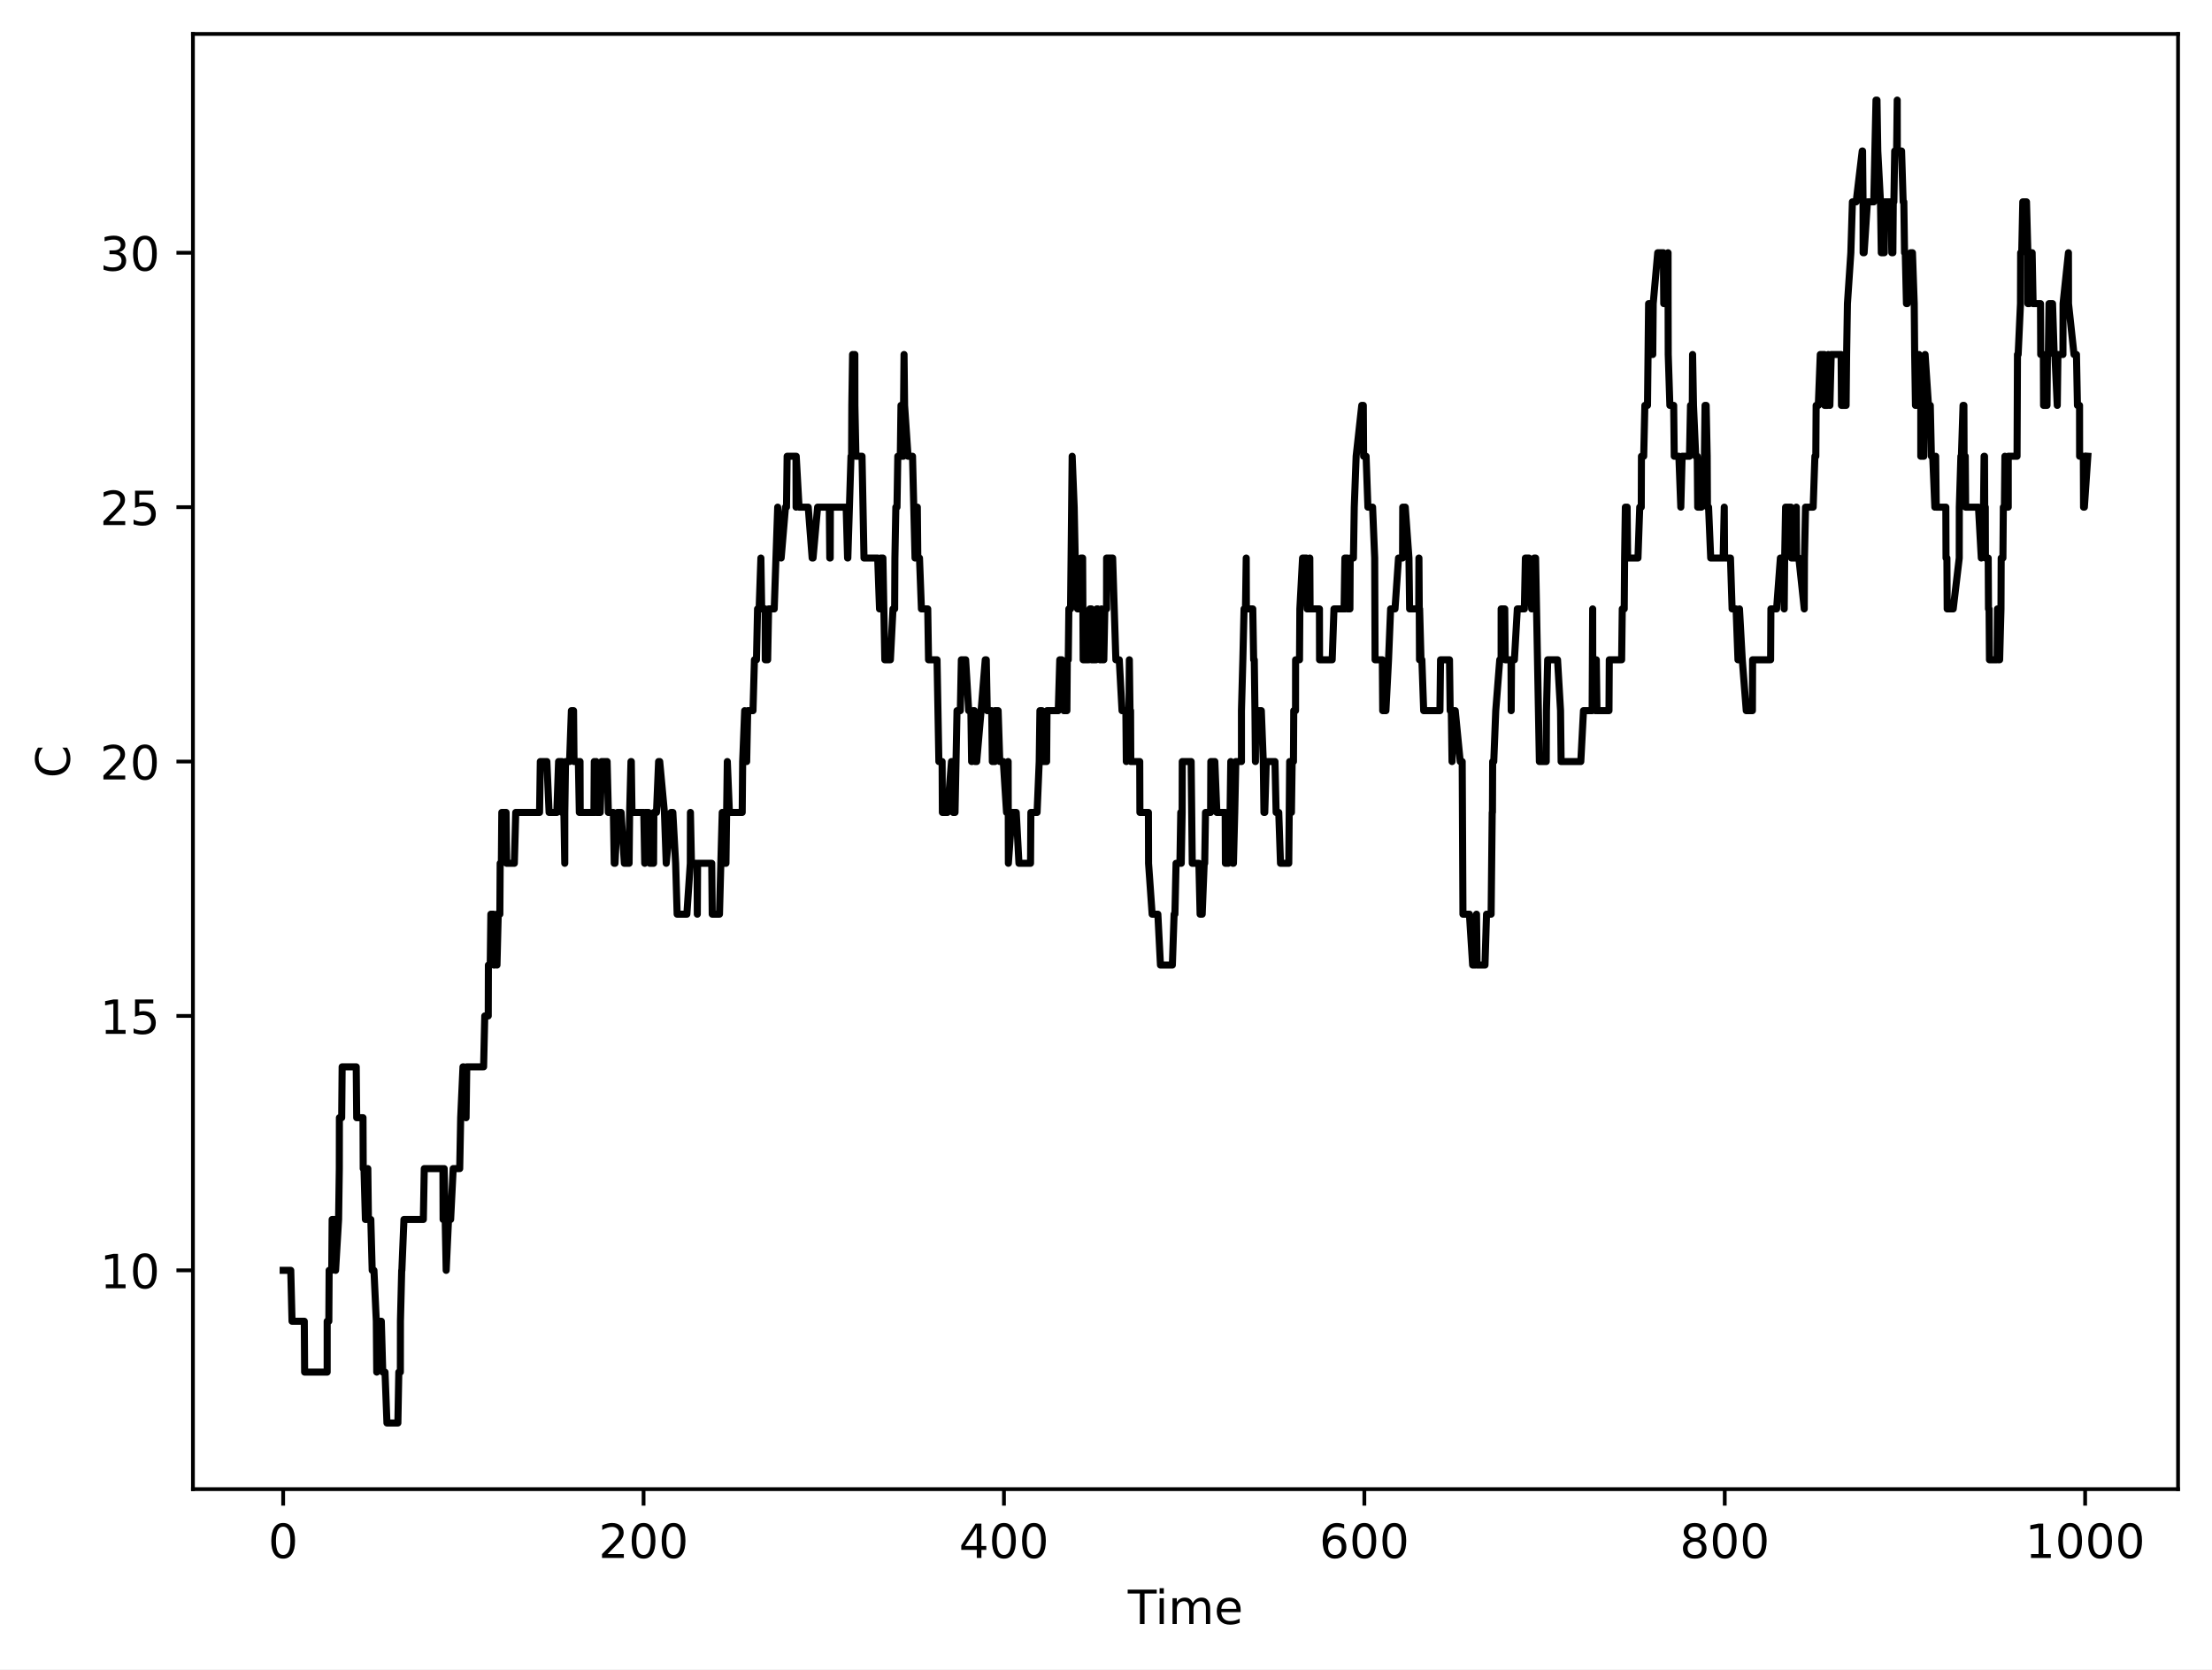
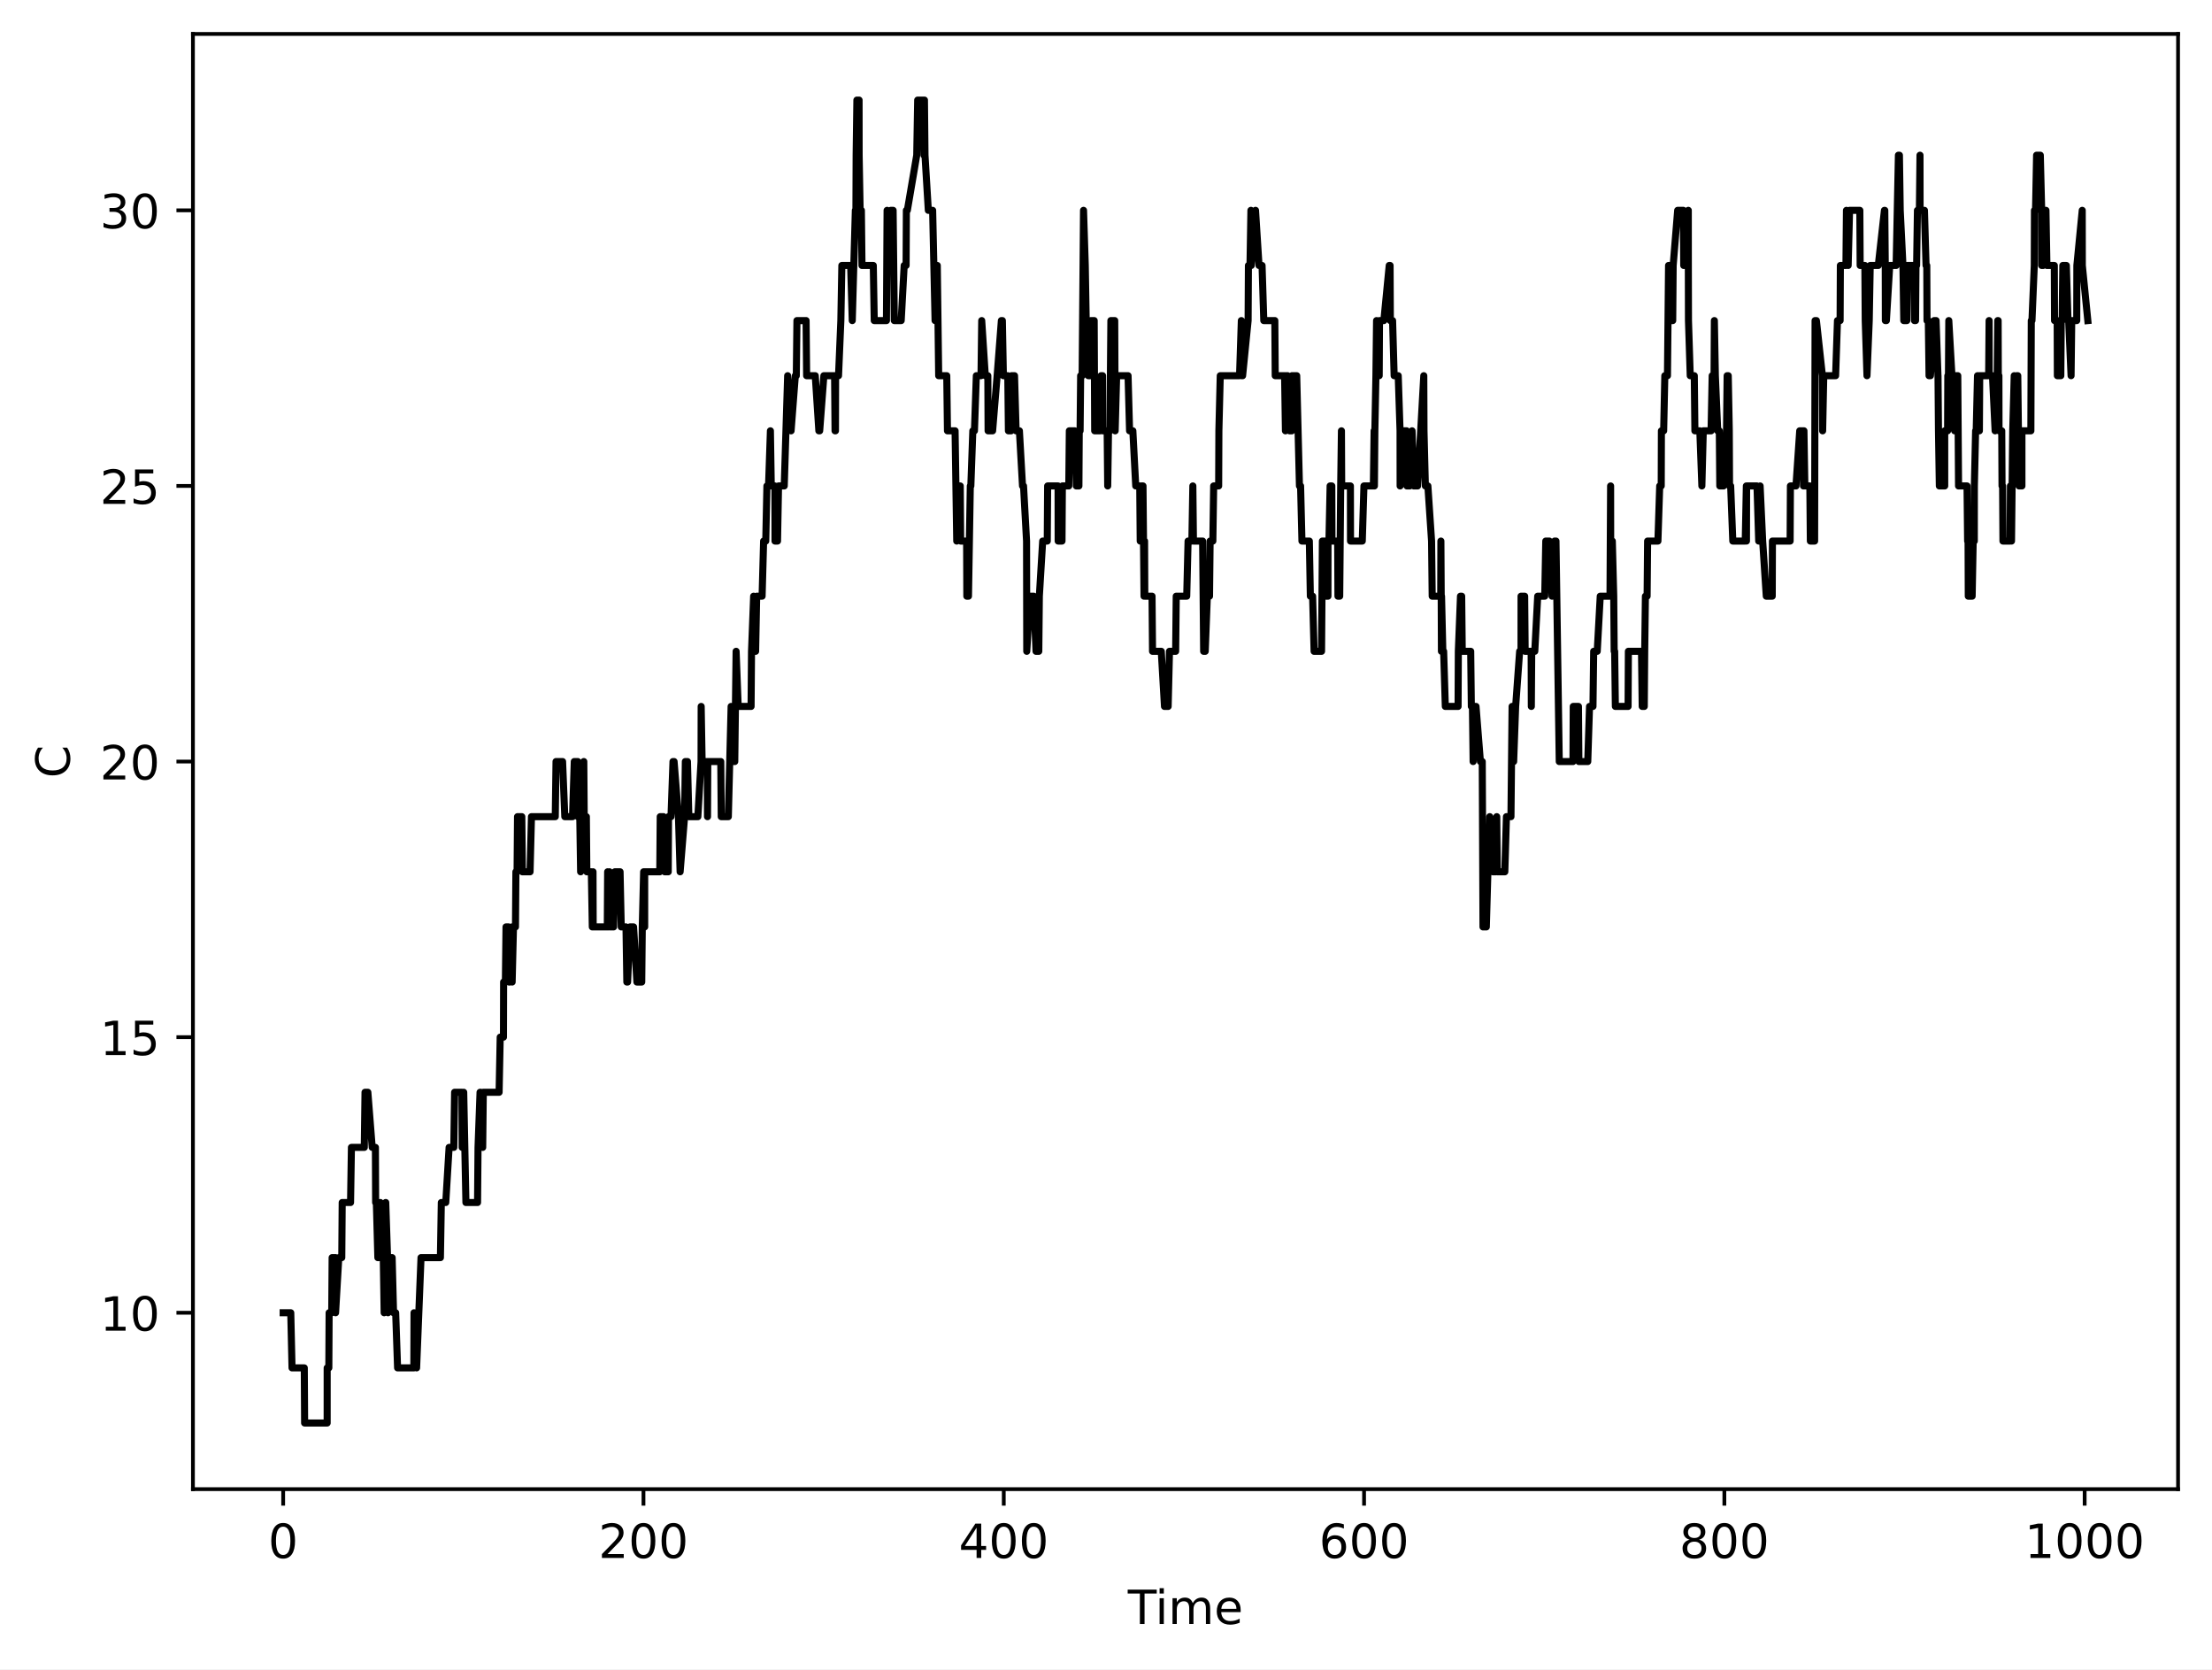
<svg xmlns="http://www.w3.org/2000/svg" xmlns:xlink="http://www.w3.org/1999/xlink" width="469.2pt" height="354pt" viewBox="0 0 469.2 354" version="1.1">
  <defs>
    <style type="text/css">*{stroke-linejoin: round; stroke-linecap: butt}</style>
  </defs>
  <g id="figure_1">
    <g id="patch_1">
      <path d="M 0 354  L 469.2 354  L 469.2 0  L 0 0  z " style="fill: #ffffff" />
    </g>
    <g id="axes_1">
      <g id="patch_2">
        <path d="M 40.925 315.799  L 462 315.799  L 462 7.2  L 40.925 7.2  z " style="fill: #ffffff" />
      </g>
      <g id="matplotlib.axis_1">
        <g id="xtick_1">
          <g id="line2d_1">
            <defs>
-               <path id="mc584a9680f" d="M 0 0  L 0 3.5  " style="stroke: #000000; stroke-width: 0.8" />
-             </defs>
-             <g>
-               <use xlink:href="#mc584a9680f" x="60.065" y="315.799" style="stroke: #000000; stroke-width: 0.8" />
+               <path id="m88888db7f0" d="M 0 0  L 0 3.5  " style="stroke: #000000; stroke-width: 0.8" />
+             </defs>
+             <g>
+               <use xlink:href="#m88888db7f0" x="60.065" y="315.799" style="stroke: #000000; stroke-width: 0.8" />
            </g>
          </g>
          <g id="text_1">
            <g transform="translate(56.8835 330.3964) scale(0.1 -0.1)">
              <defs>
                <path id="DejaVuSans-13" d="M 2034 4250  Q 1547 4250 1301 3770  Q 1056 3291 1056 2328  Q 1056 1369 1301 889  Q 1547 409 2034 409  Q 2525 409 2770 889  Q 3016 1369 3016 2328  Q 3016 3291 2770 3770  Q 2525 4250 2034 4250  z M 2034 4750  Q 2819 4750 3233 4129  Q 3647 3509 3647 2328  Q 3647 1150 3233 529  Q 2819 -91 2034 -91  Q 1250 -91 836 529  Q 422 1150 422 2328  Q 422 3509 836 4129  Q 1250 4750 2034 4750  z " transform="scale(0.015625)" />
              </defs>
              <use xlink:href="#DejaVuSans-13" />
            </g>
          </g>
        </g>
        <g id="xtick_2">
          <g id="line2d_2">
            <g>
-               <use xlink:href="#mc584a9680f" x="136.51" y="315.799" style="stroke: #000000; stroke-width: 0.8" />
+               <use xlink:href="#m88888db7f0" x="136.49" y="315.799" style="stroke: #000000; stroke-width: 0.8" />
            </g>
          </g>
          <g id="text_2">
-             <g transform="translate(126.9663 330.3964) scale(0.1 -0.1)">
+             <g transform="translate(126.946 330.3964) scale(0.1 -0.1)">
              <defs>
                <path id="DejaVuSans-15" d="M 1228 531  L 3431 531  L 3431 0  L 469 0  L 469 531  Q 828 903 1448 1529  Q 2069 2156 2228 2338  Q 2531 2678 2651 2914  Q 2772 3150 2772 3378  Q 2772 3750 2511 3984  Q 2250 4219 1831 4219  Q 1534 4219 1204 4116  Q 875 4013 500 3803  L 500 4441  Q 881 4594 1212 4672  Q 1544 4750 1819 4750  Q 2544 4750 2975 4387  Q 3406 4025 3406 3419  Q 3406 3131 3298 2873  Q 3191 2616 2906 2266  Q 2828 2175 2409 1742  Q 1991 1309 1228 531  z " transform="scale(0.015625)" />
              </defs>
              <use xlink:href="#DejaVuSans-15" />
              <use xlink:href="#DejaVuSans-13" transform="translate(63.625 0)" />
              <use xlink:href="#DejaVuSans-13" transform="translate(127.25 0)" />
            </g>
          </g>
        </g>
        <g id="xtick_3">
          <g id="line2d_3">
            <g>
-               <use xlink:href="#mc584a9680f" x="212.955" y="315.799" style="stroke: #000000; stroke-width: 0.8" />
+               <use xlink:href="#m88888db7f0" x="212.915" y="315.799" style="stroke: #000000; stroke-width: 0.8" />
            </g>
          </g>
          <g id="text_3">
-             <g transform="translate(203.4116 330.3964) scale(0.1 -0.1)">
+             <g transform="translate(203.371 330.3964) scale(0.1 -0.1)">
              <defs>
                <path id="DejaVuSans-17" d="M 2419 4116  L 825 1625  L 2419 1625  L 2419 4116  z M 2253 4666  L 3047 4666  L 3047 1625  L 3713 1625  L 3713 1100  L 3047 1100  L 3047 0  L 2419 0  L 2419 1100  L 313 1100  L 313 1709  L 2253 4666  z " transform="scale(0.015625)" />
              </defs>
              <use xlink:href="#DejaVuSans-17" />
              <use xlink:href="#DejaVuSans-13" transform="translate(63.625 0)" />
              <use xlink:href="#DejaVuSans-13" transform="translate(127.25 0)" />
            </g>
          </g>
        </g>
        <g id="xtick_4">
          <g id="line2d_4">
            <g>
-               <use xlink:href="#mc584a9680f" x="289.401" y="315.799" style="stroke: #000000; stroke-width: 0.8" />
+               <use xlink:href="#m88888db7f0" x="289.34" y="315.799" style="stroke: #000000; stroke-width: 0.8" />
            </g>
          </g>
          <g id="text_4">
-             <g transform="translate(279.8568 330.3964) scale(0.1 -0.1)">
+             <g transform="translate(279.796 330.3964) scale(0.1 -0.1)">
              <defs>
                <path id="DejaVuSans-19" d="M 2113 2584  Q 1688 2584 1439 2293  Q 1191 2003 1191 1497  Q 1191 994 1439 701  Q 1688 409 2113 409  Q 2538 409 2786 701  Q 3034 994 3034 1497  Q 3034 2003 2786 2293  Q 2538 2584 2113 2584  z M 3366 4563  L 3366 3988  Q 3128 4100 2886 4159  Q 2644 4219 2406 4219  Q 1781 4219 1451 3797  Q 1122 3375 1075 2522  Q 1259 2794 1537 2939  Q 1816 3084 2150 3084  Q 2853 3084 3261 2657  Q 3669 2231 3669 1497  Q 3669 778 3244 343  Q 2819 -91 2113 -91  Q 1303 -91 875 529  Q 447 1150 447 2328  Q 447 3434 972 4092  Q 1497 4750 2381 4750  Q 2619 4750 2861 4703  Q 3103 4656 3366 4563  z " transform="scale(0.015625)" />
              </defs>
              <use xlink:href="#DejaVuSans-19" />
              <use xlink:href="#DejaVuSans-13" transform="translate(63.625 0)" />
              <use xlink:href="#DejaVuSans-13" transform="translate(127.25 0)" />
            </g>
          </g>
        </g>
        <g id="xtick_5">
          <g id="line2d_5">
            <g>
-               <use xlink:href="#mc584a9680f" x="365.846" y="315.799" style="stroke: #000000; stroke-width: 0.8" />
+               <use xlink:href="#m88888db7f0" x="365.765" y="315.799" style="stroke: #000000; stroke-width: 0.8" />
            </g>
          </g>
          <g id="text_5">
-             <g transform="translate(356.3021 330.3964) scale(0.1 -0.1)">
+             <g transform="translate(356.221 330.3964) scale(0.1 -0.1)">
              <defs>
                <path id="DejaVuSans-1b" d="M 2034 2216  Q 1584 2216 1326 1975  Q 1069 1734 1069 1313  Q 1069 891 1326 650  Q 1584 409 2034 409  Q 2484 409 2743 651  Q 3003 894 3003 1313  Q 3003 1734 2745 1975  Q 2488 2216 2034 2216  z M 1403 2484  Q 997 2584 770 2862  Q 544 3141 544 3541  Q 544 4100 942 4425  Q 1341 4750 2034 4750  Q 2731 4750 3128 4425  Q 3525 4100 3525 3541  Q 3525 3141 3298 2862  Q 3072 2584 2669 2484  Q 3125 2378 3379 2068  Q 3634 1759 3634 1313  Q 3634 634 3220 271  Q 2806 -91 2034 -91  Q 1263 -91 848 271  Q 434 634 434 1313  Q 434 1759 690 2068  Q 947 2378 1403 2484  z M 1172 3481  Q 1172 3119 1398 2916  Q 1625 2713 2034 2713  Q 2441 2713 2670 2916  Q 2900 3119 2900 3481  Q 2900 3844 2670 4047  Q 2441 4250 2034 4250  Q 1625 4250 1398 4047  Q 1172 3844 1172 3481  z " transform="scale(0.015625)" />
              </defs>
              <use xlink:href="#DejaVuSans-1b" />
              <use xlink:href="#DejaVuSans-13" transform="translate(63.625 0)" />
              <use xlink:href="#DejaVuSans-13" transform="translate(127.25 0)" />
            </g>
          </g>
        </g>
        <g id="xtick_6">
          <g id="line2d_6">
            <g>
-               <use xlink:href="#mc584a9680f" x="442.291" y="315.799" style="stroke: #000000; stroke-width: 0.8" />
+               <use xlink:href="#m88888db7f0" x="442.19" y="315.799" style="stroke: #000000; stroke-width: 0.8" />
            </g>
          </g>
          <g id="text_6">
-             <g transform="translate(429.5661 330.3964) scale(0.1 -0.1)">
+             <g transform="translate(429.4648 330.3964) scale(0.1 -0.1)">
              <defs>
                <path id="DejaVuSans-14" d="M 794 531  L 1825 531  L 1825 4091  L 703 3866  L 703 4441  L 1819 4666  L 2450 4666  L 2450 531  L 3481 531  L 3481 0  L 794 0  L 794 531  z " transform="scale(0.015625)" />
              </defs>
              <use xlink:href="#DejaVuSans-14" />
              <use xlink:href="#DejaVuSans-13" transform="translate(63.625 0)" />
              <use xlink:href="#DejaVuSans-13" transform="translate(127.25 0)" />
              <use xlink:href="#DejaVuSans-13" transform="translate(190.875 0)" />
            </g>
          </g>
        </g>
        <g id="text_7">
          <g transform="translate(239.2263 344.3972) scale(0.1 -0.1)">
            <defs>
              <path id="DejaVuSans-37" d="M -19 4666  L 3928 4666  L 3928 4134  L 2272 4134  L 2272 0  L 1638 0  L 1638 4134  L -19 4134  L -19 4666  z " transform="scale(0.015625)" />
              <path id="DejaVuSans-4c" d="M 603 3500  L 1178 3500  L 1178 0  L 603 0  L 603 3500  z M 603 4863  L 1178 4863  L 1178 4134  L 603 4134  L 603 4863  z " transform="scale(0.015625)" />
              <path id="DejaVuSans-50" d="M 3328 2828  Q 3544 3216 3844 3400  Q 4144 3584 4550 3584  Q 5097 3584 5394 3201  Q 5691 2819 5691 2113  L 5691 0  L 5113 0  L 5113 2094  Q 5113 2597 4934 2840  Q 4756 3084 4391 3084  Q 3944 3084 3684 2787  Q 3425 2491 3425 1978  L 3425 0  L 2847 0  L 2847 2094  Q 2847 2600 2669 2842  Q 2491 3084 2119 3084  Q 1678 3084 1418 2786  Q 1159 2488 1159 1978  L 1159 0  L 581 0  L 581 3500  L 1159 3500  L 1159 2956  Q 1356 3278 1631 3431  Q 1906 3584 2284 3584  Q 2666 3584 2933 3390  Q 3200 3197 3328 2828  z " transform="scale(0.015625)" />
              <path id="DejaVuSans-48" d="M 3597 1894  L 3597 1613  L 953 1613  Q 991 1019 1311 708  Q 1631 397 2203 397  Q 2534 397 2845 478  Q 3156 559 3463 722  L 3463 178  Q 3153 47 2828 -22  Q 2503 -91 2169 -91  Q 1331 -91 842 396  Q 353 884 353 1716  Q 353 2575 817 3079  Q 1281 3584 2069 3584  Q 2775 3584 3186 3129  Q 3597 2675 3597 1894  z M 3022 2063  Q 3016 2534 2758 2815  Q 2500 3097 2075 3097  Q 1594 3097 1305 2825  Q 1016 2553 972 2059  L 3022 2063  z " transform="scale(0.015625)" />
            </defs>
            <use xlink:href="#DejaVuSans-37" />
            <use xlink:href="#DejaVuSans-4c" transform="translate(58 0)" />
            <use xlink:href="#DejaVuSans-50" transform="translate(85.78125 0)" />
            <use xlink:href="#DejaVuSans-48" transform="translate(183.1875 0)" />
          </g>
        </g>
      </g>
      <g id="matplotlib.axis_2">
        <g id="ytick_1">
          <g id="line2d_7">
            <defs>
-               <path id="mb5ebdf4744" d="M 0 0  L -3.5 0  " style="stroke: #000000; stroke-width: 0.8" />
-             </defs>
-             <g>
-               <use xlink:href="#mb5ebdf4744" x="40.925" y="269.401" style="stroke: #000000; stroke-width: 0.8" />
+               <path id="m34d03b14c6" d="M 0 0  L -3.5 0  " style="stroke: #000000; stroke-width: 0.8" />
+             </defs>
+             <g>
+               <use xlink:href="#m34d03b14c6" x="40.925" y="278.393" style="stroke: #000000; stroke-width: 0.8" />
            </g>
          </g>
          <g id="text_8">
-             <g transform="translate(21.2 273.1999) scale(0.1 -0.1)">
+             <g transform="translate(21.2 282.1917) scale(0.1 -0.1)">
              <use xlink:href="#DejaVuSans-14" />
              <use xlink:href="#DejaVuSans-13" transform="translate(63.625 0)" />
            </g>
          </g>
        </g>
        <g id="ytick_2">
          <g id="line2d_8">
            <g>
-               <use xlink:href="#mb5ebdf4744" x="40.925" y="215.45" style="stroke: #000000; stroke-width: 0.8" />
+               <use xlink:href="#m34d03b14c6" x="40.925" y="219.946" style="stroke: #000000; stroke-width: 0.8" />
            </g>
          </g>
          <g id="text_9">
-             <g transform="translate(21.2 219.249) scale(0.1 -0.1)">
+             <g transform="translate(21.2 223.7449) scale(0.1 -0.1)">
              <defs>
                <path id="DejaVuSans-18" d="M 691 4666  L 3169 4666  L 3169 4134  L 1269 4134  L 1269 2991  Q 1406 3038 1543 3061  Q 1681 3084 1819 3084  Q 2600 3084 3056 2656  Q 3513 2228 3513 1497  Q 3513 744 3044 326  Q 2575 -91 1722 -91  Q 1428 -91 1123 -41  Q 819 9 494 109  L 494 744  Q 775 591 1075 516  Q 1375 441 1709 441  Q 2250 441 2565 725  Q 2881 1009 2881 1497  Q 2881 1984 2565 2268  Q 2250 2553 1709 2553  Q 1456 2553 1204 2497  Q 953 2441 691 2322  L 691 4666  z " transform="scale(0.015625)" />
              </defs>
              <use xlink:href="#DejaVuSans-14" />
              <use xlink:href="#DejaVuSans-18" transform="translate(63.625 0)" />
            </g>
          </g>
        </g>
        <g id="ytick_3">
          <g id="line2d_9">
            <g>
-               <use xlink:href="#mb5ebdf4744" x="40.925" y="161.499" style="stroke: #000000; stroke-width: 0.8" />
+               <use xlink:href="#m34d03b14c6" x="40.925" y="161.499" style="stroke: #000000; stroke-width: 0.8" />
            </g>
          </g>
          <g id="text_10">
            <g transform="translate(21.2 165.2982) scale(0.1 -0.1)">
              <use xlink:href="#DejaVuSans-15" />
              <use xlink:href="#DejaVuSans-13" transform="translate(63.625 0)" />
            </g>
          </g>
        </g>
        <g id="ytick_4">
          <g id="line2d_10">
            <g>
-               <use xlink:href="#mb5ebdf4744" x="40.925" y="107.549" style="stroke: #000000; stroke-width: 0.8" />
+               <use xlink:href="#m34d03b14c6" x="40.925" y="103.053" style="stroke: #000000; stroke-width: 0.8" />
            </g>
          </g>
          <g id="text_11">
-             <g transform="translate(21.2 111.3474) scale(0.1 -0.1)">
+             <g transform="translate(21.2 106.8515) scale(0.1 -0.1)">
              <use xlink:href="#DejaVuSans-15" />
              <use xlink:href="#DejaVuSans-18" transform="translate(63.625 0)" />
            </g>
          </g>
        </g>
        <g id="ytick_5">
          <g id="line2d_11">
            <g>
-               <use xlink:href="#mb5ebdf4744" x="40.925" y="53.598" style="stroke: #000000; stroke-width: 0.8" />
+               <use xlink:href="#m34d03b14c6" x="40.925" y="44.606" style="stroke: #000000; stroke-width: 0.8" />
            </g>
          </g>
          <g id="text_12">
-             <g transform="translate(21.2 57.39654) scale(0.1 -0.1)">
+             <g transform="translate(21.2 48.40474) scale(0.1 -0.1)">
              <defs>
                <path id="DejaVuSans-16" d="M 2597 2516  Q 3050 2419 3304 2112  Q 3559 1806 3559 1356  Q 3559 666 3084 287  Q 2609 -91 1734 -91  Q 1441 -91 1130 -33  Q 819 25 488 141  L 488 750  Q 750 597 1062 519  Q 1375 441 1716 441  Q 2309 441 2620 675  Q 2931 909 2931 1356  Q 2931 1769 2642 2001  Q 2353 2234 1838 2234  L 1294 2234  L 1294 2753  L 1863 2753  Q 2328 2753 2575 2939  Q 2822 3125 2822 3475  Q 2822 3834 2567 4026  Q 2313 4219 1838 4219  Q 1578 4219 1281 4162  Q 984 4106 628 3988  L 628 4550  Q 988 4650 1302 4700  Q 1616 4750 1894 4750  Q 2613 4750 3031 4423  Q 3450 4097 3450 3541  Q 3450 3153 3228 2886  Q 3006 2619 2597 2516  z " transform="scale(0.015625)" />
              </defs>
              <use xlink:href="#DejaVuSans-16" />
              <use xlink:href="#DejaVuSans-13" transform="translate(63.625 0)" />
            </g>
          </g>
        </g>
        <g id="text_13">
          <g transform="translate(14.79766 164.9908) rotate(-90) scale(0.1 -0.1)">
            <defs>
              <path id="DejaVuSans-26" d="M 4122 4306  L 4122 3641  Q 3803 3938 3442 4084  Q 3081 4231 2675 4231  Q 1875 4231 1450 3742  Q 1025 3253 1025 2328  Q 1025 1406 1450 917  Q 1875 428 2675 428  Q 3081 428 3442 575  Q 3803 722 4122 1019  L 4122 359  Q 3791 134 3420 21  Q 3050 -91 2638 -91  Q 1578 -91 968 557  Q 359 1206 359 2328  Q 359 3453 968 4101  Q 1578 4750 2638 4750  Q 3056 4750 3426 4639  Q 3797 4528 4122 4306  z " transform="scale(0.015625)" />
            </defs>
            <use xlink:href="#DejaVuSans-26" />
          </g>
        </g>
      </g>
      <g id="line2d_12">
-         <path d="M 60.065 269.401  L 61.677 269.401  L 61.944 280.191  L 64.546 280.191  L 64.616 290.981  L 69.398 290.981  L 69.401 280.191  L 69.752 280.191  L 69.815 269.401  L 70.368 269.401  L 70.452 258.611  L 71.179 258.611  L 71.184 269.401  L 71.821 258.611  L 71.973 247.821  L 71.993 237.031  L 72.478 237.031  L 72.574 226.24  L 75.564 226.24  L 75.66 237.031  L 76.999 237.031  L 77.043 247.821  L 77.207 247.821  L 77.509 258.611  L 77.749 258.611  L 78.02 247.821  L 78.151 258.611  L 78.659 258.611  L 78.947 269.401  L 79.321 269.401  L 79.822 280.191  L 79.914 290.981  L 80.603 280.191  L 80.885 280.191  L 81.189 290.981  L 81.668 290.981  L 82.078 301.772  L 84.396 301.772  L 84.594 290.981  L 84.924 290.981  L 84.94 280.191  L 85.206 269.401  L 85.242 269.401  L 85.685 258.611  L 89.798 258.611  L 89.994 247.821  L 93.951 247.821  L 93.989 258.611  L 94.143 258.611  L 94.219 247.821  L 94.642 269.401  L 95.141 258.611  L 95.587 258.611  L 96.127 247.821  L 97.511 247.821  L 97.718 237.031  L 98.204 226.24  L 98.354 226.24  L 98.864 237.031  L 99.009 226.24  L 102.58 226.24  L 102.826 215.45  L 103.564 215.45  L 103.597 204.66  L 103.985 204.66  L 104.119 193.87  L 104.671 193.87  L 104.753 204.66  L 104.925 204.66  L 105.39 193.87  L 105.419 204.66  L 105.683 193.87  L 106.026 193.87  L 106.094 183.08  L 106.347 183.08  L 106.44 172.29  L 107.348 172.29  L 107.471 183.08  L 109.1 183.08  L 109.398 172.29  L 114.449 172.29  L 114.61 161.499  L 115.999 161.499  L 116.472 172.29  L 118.111 172.29  L 118.483 161.499  L 119.185 161.499  L 119.205 172.29  L 119.614 172.29  L 119.796 183.08  L 119.806 172.29  L 119.958 161.499  L 120.812 161.499  L 121.203 150.709  L 121.662 150.709  L 121.761 161.499  L 122.681 161.499  L 122.884 172.29  L 123.032 161.499  L 123.068 172.29  L 125.983 172.29  L 126.056 161.499  L 126.184 172.29  L 126.457 161.499  L 126.515 172.29  L 127.315 172.29  L 127.615 161.499  L 128.779 161.499  L 129.041 172.29  L 130.102 172.29  L 130.289 183.08  L 130.454 183.08  L 130.983 172.29  L 131.74 172.29  L 132.438 183.08  L 133.441 183.08  L 133.555 172.29  L 133.839 161.499  L 133.911 161.499  L 134.055 172.29  L 136.554 172.29  L 136.757 183.08  L 136.858 172.29  L 137.569 172.29  L 137.841 183.08  L 138.635 183.08  L 138.694 172.29  L 139.248 172.29  L 139.7 161.499  L 139.937 161.499  L 140.936 172.29  L 141.317 183.08  L 142.338 172.29  L 142.72 172.29  L 143.313 183.08  L 143.634 193.87  L 145.693 193.87  L 146.425 183.08  L 146.452 172.29  L 146.668 183.08  L 147.866 183.08  L 147.91 193.87  L 147.969 183.08  L 150.971 183.08  L 151.073 193.87  L 152.613 193.87  L 152.901 183.08  L 153.198 172.29  L 153.487 183.08  L 153.984 183.08  L 154.276 161.499  L 154.721 172.29  L 157.434 172.29  L 157.53 161.499  L 157.958 150.709  L 158.084 161.499  L 158.382 161.499  L 158.599 150.709  L 159.72 150.709  L 160.028 139.919  L 160.458 139.919  L 160.69 129.129  L 161.022 129.129  L 161.397 118.339  L 161.567 129.129  L 162.302 129.129  L 162.322 139.919  L 162.832 139.919  L 163.035 129.129  L 164.225 129.129  L 164.962 107.549  L 165.694 118.339  L 165.699 118.339  L 166.61 107.549  L 166.83 107.549  L 166.964 96.758  L 168.841 96.758  L 168.863 107.549  L 168.894 96.758  L 169.492 107.549  L 171.439 107.549  L 172.272 118.339  L 172.462 118.339  L 173.429 107.549  L 175.912 107.549  L 176.01 118.339  L 176.102 118.339  L 176.137 107.549  L 179.484 107.549  L 179.786 118.339  L 179.837 118.339  L 180.509 96.758  L 180.637 96.758  L 180.684 85.968  L 180.846 75.178  L 181.123 85.968  L 181.141 75.178  L 181.325 75.178  L 181.338 85.968  L 181.556 96.758  L 182.849 96.758  L 183.267 118.339  L 186.17 118.339  L 186.558 129.129  L 186.754 129.129  L 186.808 118.339  L 187.28 118.339  L 187.68 139.919  L 188.866 139.919  L 189.417 129.129  L 189.77 129.129  L 189.825 118.339  L 190.022 107.549  L 190.265 107.549  L 190.438 96.758  L 190.967 96.758  L 191.114 85.968  L 191.224 96.758  L 191.62 96.758  L 191.66 85.968  L 191.761 75.178  L 191.879 85.968  L 192.611 96.758  L 193.559 96.758  L 194.093 118.339  L 194.394 107.549  L 194.578 107.549  L 194.682 118.339  L 195.04 118.339  L 195.448 129.129  L 196.788 129.129  L 196.958 139.919  L 198.761 139.919  L 199.149 161.499  L 199.837 161.499  L 199.892 172.29  L 200.968 172.29  L 201.829 161.499  L 202.14 161.499  L 202.188 172.29  L 202.574 172.29  L 203 150.709  L 203.699 150.709  L 203.917 139.919  L 204.834 139.919  L 205.471 150.709  L 205.939 150.709  L 206.094 161.499  L 206.15 161.499  L 206.413 150.709  L 206.678 150.709  L 206.852 161.499  L 207.173 161.499  L 208.109 150.709  L 208.984 139.919  L 209.205 139.919  L 209.413 150.709  L 210.356 150.709  L 210.488 161.499  L 211.025 161.499  L 211.047 150.709  L 211.723 150.709  L 212.071 161.499  L 212.817 161.499  L 213.505 172.29  L 213.644 172.29  L 213.844 161.499  L 213.892 183.08  L 214.665 172.29  L 215.561 172.29  L 216.136 183.08  L 218.592 183.08  L 218.666 172.29  L 219.981 172.29  L 220.433 161.499  L 220.582 150.709  L 221.016 150.709  L 221.037 161.499  L 222.006 161.499  L 222.091 150.709  L 224.473 150.709  L 224.794 139.919  L 225.221 139.919  L 225.668 150.709  L 226.308 150.709  L 226.389 139.919  L 226.596 139.919  L 226.722 129.129  L 227.082 129.129  L 227.424 96.758  L 227.853 107.549  L 228.071 118.339  L 228.295 118.339  L 228.572 129.129  L 229.227 129.129  L 229.28 118.339  L 229.641 118.339  L 229.753 139.919  L 230.974 139.919  L 231.176 129.129  L 231.51 129.129  L 231.534 139.919  L 232.514 139.919  L 232.634 129.129  L 232.856 129.129  L 233.317 139.919  L 233.599 139.919  L 233.649 129.129  L 233.841 139.919  L 234.138 139.919  L 234.357 129.129  L 234.718 129.129  L 234.729 118.339  L 236.009 118.339  L 236.693 139.919  L 237.413 139.919  L 238 150.709  L 238.814 150.709  L 238.91 161.499  L 239.135 150.709  L 239.476 150.709  L 239.551 139.919  L 239.693 150.709  L 239.811 150.709  L 239.86 161.499  L 241.756 161.499  L 241.791 172.29  L 243.598 172.29  L 243.626 183.08  L 244.389 193.87  L 245.6 193.87  L 246.152 204.66  L 248.675 204.66  L 249.046 193.87  L 249.216 193.87  L 249.462 183.08  L 250.279 183.08  L 250.458 172.29  L 250.565 183.08  L 250.751 172.29  L 250.774 161.499  L 252.662 161.499  L 252.896 183.08  L 254.303 183.08  L 254.56 193.87  L 255.002 193.87  L 255.428 183.08  L 255.536 183.08  L 255.707 172.29  L 256.786 172.29  L 256.836 161.499  L 257.685 161.499  L 258.116 172.29  L 259.881 172.29  L 259.927 183.08  L 260.539 183.08  L 260.594 172.29  L 260.916 172.29  L 261.068 161.499  L 261.203 172.29  L 261.287 172.29  L 261.51 183.08  L 261.633 183.08  L 261.909 172.29  L 262.138 161.499  L 263.333 161.499  L 263.333 150.709  L 263.628 139.919  L 263.884 129.129  L 264.185 129.129  L 264.344 118.339  L 264.377 129.129  L 265.733 129.129  L 265.919 139.919  L 266.053 139.919  L 266.194 150.709  L 266.296 161.499  L 266.336 150.709  L 267.546 150.709  L 267.96 161.499  L 268.102 172.29  L 268.276 172.29  L 268.599 161.499  L 270.442 161.499  L 270.685 172.29  L 271.244 172.29  L 271.613 183.08  L 273.368 183.08  L 273.56 161.499  L 273.899 161.499  L 273.935 172.29  L 274.085 161.499  L 274.362 161.499  L 274.425 150.709  L 274.803 150.709  L 274.817 139.919  L 275.646 139.919  L 275.719 129.129  L 276.294 118.339  L 277.115 118.339  L 277.268 129.129  L 277.66 129.129  L 277.83 118.339  L 277.887 129.129  L 279.874 129.129  L 279.897 139.919  L 282.577 139.919  L 282.958 129.129  L 285.097 129.129  L 285.27 118.339  L 285.332 129.129  L 285.441 118.339  L 285.788 118.339  L 285.82 129.129  L 286.338 129.129  L 286.399 118.339  L 287.087 118.339  L 287.261 107.549  L 287.661 96.758  L 288.851 85.968  L 289.18 85.968  L 289.244 96.758  L 289.773 96.758  L 290.154 107.549  L 291.148 107.549  L 291.594 118.339  L 291.676 139.919  L 293.212 139.919  L 293.296 150.709  L 293.973 150.709  L 294.53 139.919  L 294.972 129.129  L 295.904 129.129  L 296.646 118.339  L 297.505 118.339  L 297.545 107.549  L 298.079 107.549  L 298.862 118.339  L 299.004 129.129  L 300.94 129.129  L 300.978 118.339  L 301.05 129.129  L 301.099 139.919  L 301.124 129.129  L 301.417 139.919  L 301.603 139.919  L 301.985 150.709  L 305.433 150.709  L 305.563 139.919  L 307.46 139.919  L 307.604 150.709  L 307.844 150.709  L 308 161.499  L 308.385 150.709  L 308.681 150.709  L 309.734 161.499  L 310.155 161.499  L 310.315 193.87  L 311.687 193.87  L 312.371 204.66  L 312.964 204.66  L 313.194 193.87  L 313.309 204.66  L 314.988 204.66  L 315.316 193.87  L 316.291 193.87  L 316.52 172.29  L 316.571 172.29  L 316.618 161.499  L 316.85 161.499  L 317.272 150.709  L 318.12 139.919  L 318.411 139.919  L 318.416 129.129  L 319.183 129.129  L 319.288 139.919  L 320.51 139.919  L 320.548 150.709  L 320.625 139.919  L 321.23 139.919  L 321.849 129.129  L 323.34 129.129  L 323.56 118.339  L 324.311 118.339  L 324.896 129.129  L 325.445 118.339  L 325.725 118.339  L 326.525 161.499  L 327.981 161.499  L 328.031 150.709  L 328.287 139.919  L 330.381 139.919  L 331.015 150.709  L 331.138 161.499  L 335.314 161.499  L 335.881 150.709  L 337.718 150.709  L 337.832 129.129  L 337.844 139.919  L 338.152 139.919  L 338.414 150.709  L 338.499 139.919  L 338.604 139.919  L 338.745 150.709  L 341.29 150.709  L 341.354 139.919  L 343.975 139.919  L 344.108 129.129  L 344.524 129.129  L 344.606 118.339  L 344.765 107.549  L 345.139 107.549  L 345.249 118.339  L 347.438 118.339  L 347.815 107.549  L 348.138 107.549  L 348.177 96.758  L 348.655 96.758  L 348.9 85.968  L 349.461 85.968  L 349.694 64.388  L 350.039 64.388  L 350.32 75.178  L 350.575 75.178  L 350.671 64.388  L 351.628 53.598  L 352.829 53.598  L 352.909 64.388  L 353.738 64.388  L 353.822 53.598  L 353.831 64.388  L 353.859 75.178  L 354.206 85.968  L 355.013 85.968  L 355.132 96.758  L 356.116 96.758  L 356.524 107.549  L 356.806 96.758  L 358.363 96.758  L 358.584 85.968  L 358.963 85.968  L 359.023 75.178  L 359.218 85.968  L 359.689 96.758  L 360.014 96.758  L 360.109 107.549  L 360.896 107.549  L 361.535 96.758  L 361.667 85.968  L 361.903 85.968  L 362.121 96.758  L 362.176 107.549  L 362.414 107.549  L 362.868 118.339  L 365.51 118.339  L 365.744 107.549  L 365.81 118.339  L 367.058 118.339  L 367.406 129.129  L 368.254 129.129  L 368.65 139.919  L 368.914 139.919  L 368.972 129.129  L 369.566 139.919  L 370.41 150.709  L 371.714 150.709  L 371.753 139.919  L 375.573 139.919  L 375.637 129.129  L 376.841 129.129  L 377.646 118.339  L 378.447 118.339  L 378.459 129.129  L 378.557 118.339  L 378.752 107.549  L 379.876 107.549  L 379.991 118.339  L 380.979 118.339  L 381.031 107.549  L 381.08 118.339  L 381.563 118.339  L 382.712 129.129  L 382.756 118.339  L 382.984 107.549  L 384.602 107.549  L 384.969 96.758  L 385.164 96.758  L 385.232 85.968  L 385.691 85.968  L 386.108 75.178  L 386.967 75.178  L 387.042 85.968  L 387.7 85.968  L 387.803 75.178  L 388.147 85.968  L 388.427 75.178  L 390.532 75.178  L 390.603 85.968  L 391.588 85.968  L 391.697 75.178  L 391.871 64.388  L 392.593 53.598  L 392.924 42.808  L 393.719 42.808  L 395.007 32.017  L 395.079 32.017  L 395.18 42.808  L 395.199 53.598  L 395.41 53.598  L 396.112 42.808  L 397.453 42.808  L 397.929 21.227  L 398.139 21.227  L 398.308 32.017  L 398.88 42.808  L 399.051 53.598  L 399.688 53.598  L 399.702 42.808  L 401.08 42.808  L 401.285 53.598  L 401.507 53.598  L 401.595 42.808  L 401.724 42.808  L 401.896 32.017  L 402.302 32.017  L 402.43 21.227  L 402.447 32.017  L 403.353 32.017  L 403.688 42.808  L 403.833 42.808  L 403.984 53.598  L 404.138 53.598  L 404.387 64.388  L 404.557 64.388  L 405.287 53.598  L 405.663 53.598  L 406.038 64.388  L 406.133 75.178  L 406.3 85.968  L 406.502 85.968  L 406.549 75.178  L 407.041 75.178  L 407.256 85.968  L 407.427 85.968  L 407.427 96.758  L 408.075 96.758  L 408.121 85.968  L 408.267 85.968  L 408.344 75.178  L 409.062 85.968  L 409.445 85.968  L 409.678 96.758  L 409.96 96.758  L 410.412 107.549  L 410.588 96.758  L 410.71 107.549  L 412.742 107.549  L 412.783 118.339  L 412.971 118.339  L 413.029 129.129  L 414.305 129.129  L 415.586 118.339  L 415.601 107.549  L 415.934 96.758  L 416.047 96.758  L 416.393 85.968  L 416.575 85.968  L 416.613 96.758  L 416.863 96.758  L 416.948 107.549  L 419.665 107.549  L 420.263 118.339  L 420.284 107.549  L 420.733 107.549  L 420.859 96.758  L 420.948 96.758  L 420.985 107.549  L 421.113 107.549  L 421.138 118.339  L 421.73 118.339  L 421.791 129.129  L 421.915 129.129  L 421.996 139.919  L 423.619 139.919  L 423.687 129.129  L 423.922 139.919  L 424.154 139.919  L 424.439 129.129  L 424.484 118.339  L 424.849 118.339  L 424.938 107.549  L 425.166 107.549  L 425.271 96.758  L 425.412 107.549  L 425.981 107.549  L 425.984 96.758  L 427.849 96.758  L 427.938 75.178  L 428.083 75.178  L 428.575 64.388  L 428.611 53.598  L 428.839 53.598  L 429.064 42.808  L 429.851 42.808  L 430.144 53.598  L 430.149 64.388  L 430.437 64.388  L 430.452 53.598  L 431.049 53.598  L 431.254 64.388  L 432.825 64.388  L 432.87 75.178  L 433.43 75.178  L 433.473 85.968  L 434.202 85.968  L 434.292 75.178  L 434.484 75.178  L 434.63 64.388  L 435.375 64.388  L 435.724 75.178  L 435.869 75.178  L 436.38 85.968  L 436.519 75.178  L 437.582 75.178  L 437.608 64.388  L 438.748 53.598  L 438.766 64.388  L 439.933 75.178  L 440.451 75.178  L 440.658 85.968  L 441.105 85.968  L 441.117 96.758  L 441.911 96.758  L 441.954 107.549  L 442.127 107.549  L 442.86 96.758  L 442.86 96.758  " clip-path="url(#p9c110a2256)" style="fill: none; stroke: #000000; stroke-width: 1.5; stroke-linecap: square" />
+         <path d="M 60.065 278.393  L 61.677 278.393  L 61.944 290.082  L 64.545 290.082  L 64.615 301.772  L 69.396 301.772  L 69.399 290.082  L 69.75 290.082  L 69.812 278.393  L 70.365 278.393  L 70.45 266.703  L 71.176 266.703  L 71.181 278.393  L 71.864 266.703  L 72.496 266.703  L 72.586 255.014  L 74.358 255.014  L 74.543 243.325  L 77.272 243.325  L 77.428 231.635  L 78.028 231.635  L 78.95 243.325  L 79.631 243.325  L 79.678 255.014  L 79.831 255.014  L 80.148 266.703  L 80.407 266.703  L 80.665 255.014  L 80.797 266.703  L 81.299 266.703  L 81.486 278.393  L 81.619 266.703  L 81.696 266.703  L 81.821 255.014  L 82.211 266.703  L 82.301 278.393  L 82.926 266.703  L 83.18 266.703  L 83.479 278.393  L 83.929 278.393  L 84.334 290.082  L 87.78 290.082  L 87.824 278.393  L 88.369 290.082  L 89.305 266.703  L 93.418 266.703  L 93.613 255.014  L 94.554 255.014  L 95.262 243.325  L 96.258 243.325  L 96.429 231.635  L 97.991 231.635  L 98.036 243.325  L 98.226 243.325  L 98.361 231.635  L 98.829 255.014  L 101.297 255.014  L 101.398 243.325  L 101.827 231.635  L 101.965 231.635  L 102.387 243.325  L 102.515 231.635  L 105.868 231.635  L 106.1 219.946  L 106.793 219.946  L 106.824 208.257  L 107.201 208.257  L 107.335 196.567  L 107.887 196.567  L 107.969 208.257  L 108.141 208.257  L 108.605 196.567  L 108.634 208.257  L 108.918 196.567  L 109.341 196.567  L 109.429 184.878  L 109.682 184.878  L 109.775 173.189  L 110.683 173.189  L 110.806 184.878  L 112.434 184.878  L 112.732 173.189  L 117.782 173.189  L 117.943 161.499  L 119.331 161.499  L 119.804 173.189  L 121.443 173.189  L 121.814 161.499  L 122.55 161.499  L 122.571 173.189  L 122.98 173.189  L 123.16 184.878  L 123.17 173.189  L 123.738 173.189  L 123.834 161.499  L 123.921 173.189  L 124.376 173.189  L 124.476 184.878  L 125.432 184.878  L 125.637 196.567  L 125.787 184.878  L 125.823 196.567  L 128.818 196.567  L 128.892 184.878  L 129.021 196.567  L 129.28 184.878  L 129.347 196.567  L 130.146 196.567  L 130.429 184.878  L 131.526 184.878  L 131.773 196.567  L 132.785 196.567  L 132.962 208.257  L 133.126 208.257  L 133.626 196.567  L 134.391 196.567  L 135.099 208.257  L 136.122 208.257  L 136.238 196.567  L 136.526 184.878  L 136.605 184.878  L 136.746 196.567  L 136.749 184.878  L 139.95 184.878  L 140.043 173.189  L 140.732 173.189  L 141.004 184.878  L 141.744 184.878  L 141.806 173.189  L 142.33 173.189  L 142.752 161.499  L 142.984 161.499  L 143.911 173.189  L 144.265 184.878  L 145.212 173.189  L 145.372 161.499  L 145.821 161.499  L 146.114 173.189  L 148.025 173.189  L 148.705 161.499  L 148.73 149.81  L 148.929 161.499  L 150.035 161.499  L 150.075 173.189  L 150.129 161.499  L 152.889 161.499  L 152.989 173.189  L 154.491 173.189  L 154.787 161.499  L 155.082 149.81  L 155.367 161.499  L 155.854 161.499  L 156.142 138.121  L 156.582 149.81  L 159.317 149.81  L 159.41 138.121  L 159.86 126.431  L 159.976 138.121  L 160.278 138.121  L 160.505 126.431  L 161.653 126.431  L 161.977 114.742  L 162.43 114.742  L 162.675 103.053  L 163.018 103.053  L 163.416 91.363  L 163.597 103.053  L 164.37 103.053  L 164.391 114.742  L 164.925 114.742  L 165.14 103.053  L 166.349 103.053  L 167.075 79.674  L 167.801 91.363  L 168.699 79.674  L 168.911 79.674  L 169.043 67.985  L 170.985 67.985  L 171.098 79.674  L 172.929 79.674  L 173.693 91.363  L 173.869 91.363  L 174.756 79.674  L 177.032 79.674  L 177.126 91.363  L 177.213 91.363  L 177.243 79.674  L 177.865 79.674  L 178.358 67.985  L 178.57 56.295  L 180.44 56.295  L 180.778 67.985  L 181.433 44.606  L 181.556 44.606  L 181.602 32.917  L 181.76 21.227  L 182.029 32.917  L 182.046 21.227  L 182.224 21.227  L 182.237 32.917  L 182.448 44.606  L 182.711 44.606  L 182.841 56.295  L 185.24 56.295  L 185.441 67.985  L 188.032 67.985  L 188.167 44.606  L 188.569 56.295  L 188.827 56.295  L 188.947 44.606  L 189.443 44.606  L 189.696 67.985  L 191.157 67.985  L 191.791 56.295  L 192.199 56.295  L 192.256 44.606  L 192.463 44.606  L 194.453 32.917  L 194.655 21.227  L 195.83 21.227  L 195.991 32.917  L 196.089 21.227  L 196.204 32.917  L 196.912 44.606  L 197.828 44.606  L 198.344 67.985  L 198.635 56.295  L 198.812 56.295  L 199.11 79.674  L 200.822 79.674  L 200.974 91.363  L 202.589 91.363  L 202.939 114.742  L 203.284 103.053  L 203.685 103.053  L 203.771 114.742  L 205.036 114.742  L 205.08 126.431  L 205.429 126.431  L 205.817 103.053  L 205.931 103.053  L 206.351 91.363  L 206.696 91.363  L 207.096 79.674  L 208.091 79.674  L 208.238 67.985  L 208.994 79.674  L 209.536 79.674  L 209.593 91.363  L 210.548 91.363  L 211.508 79.674  L 212.407 67.985  L 212.617 67.985  L 212.831 79.674  L 213.767 79.674  L 213.902 91.363  L 214.46 91.363  L 214.555 79.674  L 215.198 79.674  L 215.532 91.363  L 216.232 91.363  L 216.892 103.053  L 217.106 103.053  L 217.75 114.742  L 217.792 138.121  L 218.493 126.431  L 219.274 126.431  L 219.758 138.121  L 220.343 138.121  L 220.461 126.431  L 221.17 114.742  L 222.142 114.742  L 222.223 103.053  L 224.435 103.053  L 224.453 114.742  L 225.268 114.742  L 225.344 103.053  L 226.706 103.053  L 226.822 91.363  L 227.973 91.363  L 228.313 103.053  L 228.853 103.053  L 228.925 91.363  L 229.107 91.363  L 229.221 79.674  L 229.537 79.674  L 229.835 44.606  L 230.203 56.295  L 230.402 67.985  L 230.607 67.985  L 230.858 79.674  L 231.351 79.674  L 231.428 67.985  L 231.666 79.674  L 231.72 67.985  L 232.094 67.985  L 232.202 91.363  L 233.356 91.363  L 233.553 79.674  L 233.877 79.674  L 233.897 91.363  L 234.846 91.363  L 234.963 103.053  L 235.134 91.363  L 235.436 91.363  L 235.635 67.985  L 235.907 67.985  L 236.044 79.674  L 236.127 67.985  L 236.45 67.985  L 236.544 91.363  L 236.859 79.674  L 239.281 79.674  L 239.6 91.363  L 240.294 91.363  L 240.908 103.053  L 241.758 103.053  L 241.858 114.742  L 242.093 103.053  L 242.448 103.053  L 242.666 126.431  L 242.782 114.742  L 242.829 126.431  L 244.366 126.431  L 244.47 138.121  L 246.324 138.121  L 247.006 149.81  L 247.783 149.81  L 248.066 138.121  L 249.375 138.121  L 249.497 126.431  L 251.723 126.431  L 252.01 114.742  L 252.813 114.742  L 253.021 103.053  L 253.147 114.742  L 255.098 114.742  L 255.313 138.121  L 255.648 138.121  L 256.095 126.431  L 256.561 126.431  L 256.682 114.742  L 257.264 114.742  L 257.439 103.053  L 258.498 103.053  L 258.545 91.363  L 258.835 79.674  L 262.927 79.674  L 263.31 67.985  L 263.39 79.674  L 263.576 79.674  L 264.745 67.985  L 264.81 56.295  L 265.145 56.295  L 265.339 44.606  L 265.414 56.295  L 266.318 44.606  L 267.056 56.295  L 267.702 56.295  L 268.07 67.985  L 270.411 67.985  L 270.497 79.674  L 272.483 79.674  L 272.662 91.363  L 272.727 79.674  L 273.128 79.674  L 273.541 91.363  L 274.01 91.363  L 274.044 79.674  L 275.053 79.674  L 275.634 103.053  L 275.874 103.053  L 276.163 114.742  L 277.731 114.742  L 277.947 126.431  L 278.425 126.431  L 278.743 138.121  L 280.322 138.121  L 280.501 114.742  L 280.811 114.742  L 280.845 126.431  L 280.991 114.742  L 281.261 114.742  L 281.322 126.431  L 281.677 126.431  L 281.69 114.742  L 281.89 114.742  L 282.138 103.053  L 282.496 103.053  L 282.531 114.742  L 283.744 114.742  L 283.801 126.431  L 284.171 126.431  L 284.383 103.053  L 284.541 91.363  L 284.594 103.053  L 286.442 103.053  L 286.463 114.742  L 288.96 114.742  L 289.314 103.053  L 291.313 103.053  L 291.474 91.363  L 291.533 103.053  L 291.629 91.363  L 291.854 79.674  L 291.991 67.985  L 292.024 79.674  L 292.549 79.674  L 292.61 67.985  L 293.536 67.985  L 294.677 56.295  L 294.858 56.295  L 294.914 67.985  L 295.389 67.985  L 295.72 79.674  L 296.586 79.674  L 296.973 91.363  L 296.987 103.053  L 297.044 91.363  L 298.363 91.363  L 298.438 103.053  L 299.03 103.053  L 299.518 91.363  L 299.903 103.053  L 300.692 103.053  L 302.008 79.674  L 302.052 91.363  L 302.342 103.053  L 302.876 103.053  L 303.659 114.742  L 303.791 126.431  L 305.601 126.431  L 305.637 114.742  L 305.704 126.431  L 305.75 138.121  L 305.773 126.431  L 306.046 138.121  L 306.22 138.121  L 306.575 149.81  L 309.283 149.81  L 309.336 138.121  L 309.791 126.431  L 310.045 126.431  L 310.167 138.121  L 311.959 138.121  L 312.094 149.81  L 312.325 149.81  L 312.473 161.499  L 312.815 149.81  L 313.086 149.81  L 314.016 161.499  L 314.41 161.499  L 314.567 196.567  L 315.273 196.567  L 315.607 184.878  L 315.8 184.878  L 316.001 173.189  L 316.676 184.878  L 317.255 184.878  L 317.482 173.189  L 317.596 184.878  L 319.194 184.878  L 319.539 173.189  L 320.499 173.189  L 320.74 149.81  L 320.79 149.81  L 320.839 161.499  L 321.071 161.499  L 321.493 149.81  L 322.341 138.121  L 322.631 138.121  L 322.637 126.431  L 323.404 126.431  L 323.508 138.121  L 324.784 138.121  L 324.82 149.81  L 324.902 138.121  L 325.553 138.121  L 326.172 126.431  L 327.662 126.431  L 327.882 114.742  L 328.633 114.742  L 329.218 126.431  L 329.767 114.742  L 330.046 114.742  L 330.742 161.499  L 333.655 161.499  L 333.709 149.81  L 334.814 149.81  L 334.905 161.499  L 336.79 161.499  L 337.164 149.81  L 337.895 149.81  L 338.046 138.121  L 338.797 138.121  L 339.436 126.431  L 341.507 126.431  L 341.636 103.053  L 341.65 114.742  L 341.998 114.742  L 342.298 126.431  L 342.392 138.121  L 342.493 138.121  L 342.646 149.81  L 345.343 149.81  L 345.405 138.121  L 348.19 138.121  L 348.339 149.81  L 348.777 149.81  L 348.867 138.121  L 349.018 126.431  L 349.379 126.431  L 349.484 114.742  L 351.672 114.742  L 352.049 103.053  L 352.372 103.053  L 352.411 91.363  L 352.889 91.363  L 353.134 79.674  L 353.695 79.674  L 353.928 56.295  L 354.272 56.295  L 354.553 67.985  L 354.808 67.985  L 354.905 56.295  L 355.861 44.606  L 357.061 44.606  L 357.147 56.295  L 358.024 56.295  L 358.114 44.606  L 358.123 56.295  L 358.152 67.985  L 358.525 79.674  L 359.386 79.674  L 359.514 91.363  L 360.558 91.363  L 360.992 103.053  L 361.292 91.363  L 362.946 91.363  L 363.181 79.674  L 363.58 79.674  L 363.644 67.985  L 363.853 79.674  L 364.356 91.363  L 364.695 91.363  L 364.796 103.053  L 365.583 103.053  L 366.222 91.363  L 366.354 79.674  L 366.59 79.674  L 366.807 91.363  L 366.863 103.053  L 367.1 103.053  L 367.555 114.742  L 370.195 114.742  L 370.429 103.053  L 370.45 114.742  L 370.482 103.053  L 372.687 103.053  L 373.05 114.742  L 373.295 114.742  L 373.348 103.053  L 373.89 114.742  L 374.658 126.431  L 375.921 126.431  L 375.959 114.742  L 379.713 114.742  L 379.775 103.053  L 380.953 103.053  L 381.748 91.363  L 382.536 91.363  L 382.548 103.053  L 382.645 91.363  L 382.837 103.053  L 383.897 103.053  L 384.004 114.742  L 384.91 114.742  L 385.005 67.985  L 385.287 67.985  L 386.56 79.674  L 386.609 91.363  L 386.849 79.674  L 389.363 79.674  L 389.756 67.985  L 390.317 67.985  L 390.371 56.295  L 391.554 56.295  L 391.662 44.606  L 392.025 56.295  L 392.321 44.606  L 394.502 44.606  L 394.568 56.295  L 395.567 56.295  L 395.646 67.985  L 396.016 79.674  L 396.493 67.985  L 396.7 56.295  L 398.411 56.295  L 399.715 44.606  L 399.791 44.606  L 399.895 56.295  L 399.914 67.985  L 400.131 67.985  L 400.842 56.295  L 402.201 56.295  L 402.683 32.917  L 402.896 32.917  L 403.068 44.606  L 403.647 56.295  L 403.82 67.985  L 404.466 67.985  L 404.48 56.295  L 405.885 56.295  L 406.093 67.985  L 406.319 67.985  L 406.408 56.295  L 406.545 56.295  L 406.72 44.606  L 407.132 44.606  L 407.261 32.917  L 407.278 44.606  L 408.205 44.606  L 408.545 56.295  L 408.701 56.295  L 408.752 67.985  L 409.029 67.985  L 409.181 79.674  L 409.478 79.674  L 410.266 67.985  L 410.675 67.985  L 411.073 79.674  L 411.082 79.674  L 411.183 91.363  L 411.364 103.053  L 412.504 103.053  L 412.504 91.363  L 413.119 91.363  L 413.163 79.674  L 413.3 79.674  L 413.371 67.985  L 414.038 79.674  L 414.395 79.674  L 414.615 91.363  L 414.711 91.363  L 414.793 79.674  L 415.276 79.674  L 415.44 103.053  L 417.239 103.053  L 417.365 114.742  L 417.458 114.742  L 417.504 126.431  L 418.325 126.431  L 418.544 114.742  L 418.782 114.742  L 418.793 103.053  L 419.058 91.363  L 419.185 91.363  L 419.461 79.674  L 419.615 79.674  L 419.644 91.363  L 419.858 91.363  L 419.928 79.674  L 421.827 79.674  L 421.92 67.985  L 421.936 79.674  L 422.635 79.674  L 423.196 91.363  L 423.216 79.674  L 423.637 79.674  L 423.755 67.985  L 423.838 67.985  L 423.873 79.674  L 423.999 79.674  L 424.023 91.363  L 424.601 91.363  L 424.661 103.053  L 424.784 103.053  L 424.859 114.742  L 426.377 114.742  L 426.444 103.053  L 426.673 114.742  L 426.931 91.363  L 427.246 79.674  L 427.295 91.363  L 427.669 91.363  L 427.762 79.674  L 428.003 79.674  L 428.274 103.053  L 428.881 103.053  L 428.884 91.363  L 430.779 91.363  L 430.868 67.985  L 431.013 67.985  L 431.504 56.295  L 431.541 44.606  L 431.769 44.606  L 431.994 32.917  L 432.781 32.917  L 433.073 44.606  L 433.079 56.295  L 433.367 56.295  L 433.381 44.606  L 433.978 44.606  L 434.183 56.295  L 435.753 56.295  L 435.799 67.985  L 436.359 67.985  L 436.401 79.674  L 437.13 79.674  L 437.22 67.985  L 437.412 67.985  L 437.558 56.295  L 438.303 56.295  L 438.652 67.985  L 438.797 67.985  L 439.307 79.674  L 439.447 67.985  L 440.51 67.985  L 440.535 56.295  L 441.675 44.606  L 441.693 56.295  L 442.86 67.985  L 442.86 67.985  " clip-path="url(#ped8e61c562)" style="fill: none; stroke: #000000; stroke-width: 1.5; stroke-linecap: square" />
      </g>
      <g id="patch_3">
        <path d="M 40.925 315.799  L 40.925 7.2  " style="fill: none; stroke: #000000; stroke-width: 0.8; stroke-linejoin: miter; stroke-linecap: square" />
      </g>
      <g id="patch_4">
        <path d="M 462 315.799  L 462 7.2  " style="fill: none; stroke: #000000; stroke-width: 0.8; stroke-linejoin: miter; stroke-linecap: square" />
      </g>
      <g id="patch_5">
        <path d="M 40.925 315.799  L 462 315.799  " style="fill: none; stroke: #000000; stroke-width: 0.8; stroke-linejoin: miter; stroke-linecap: square" />
      </g>
      <g id="patch_6">
        <path d="M 40.925 7.2  L 462 7.2  " style="fill: none; stroke: #000000; stroke-width: 0.8; stroke-linejoin: miter; stroke-linecap: square" />
      </g>
    </g>
  </g>
  <defs>
-     <clipPath id="p9c110a2256">
+     <clipPath id="ped8e61c562">
      <rect x="40.925" y="7.2" width="421.075" height="308.599" />
    </clipPath>
  </defs>
</svg>
